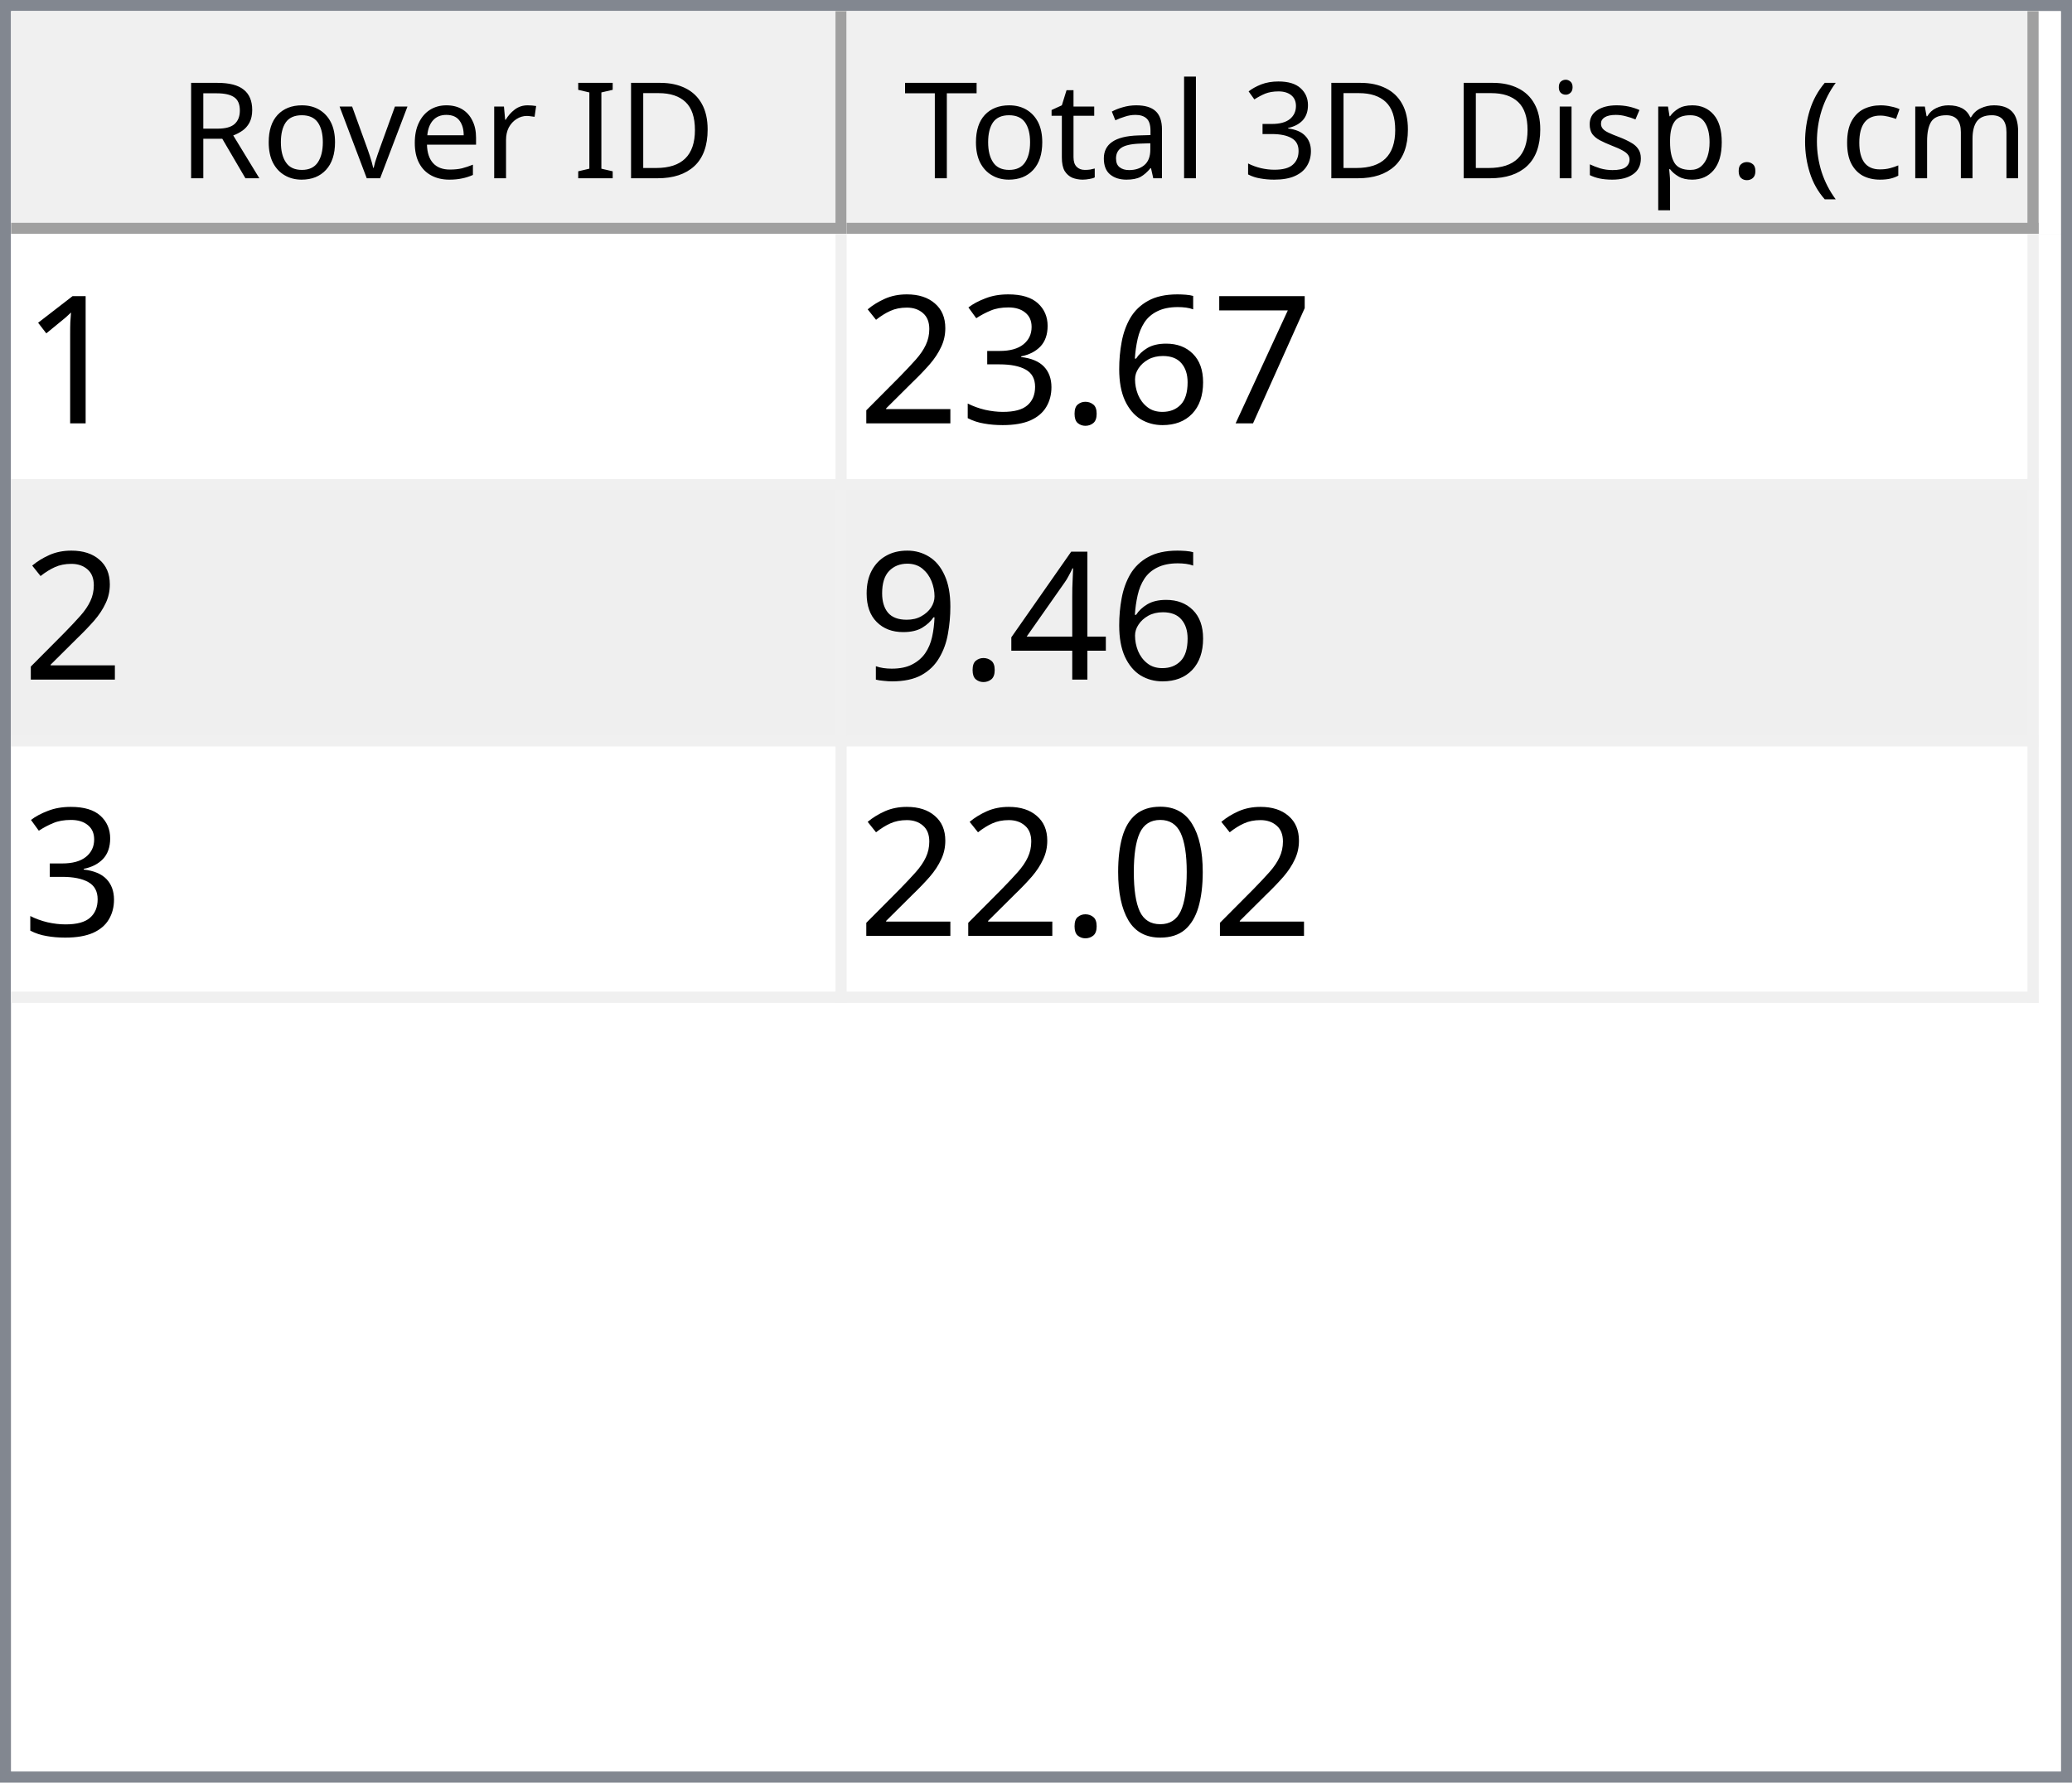
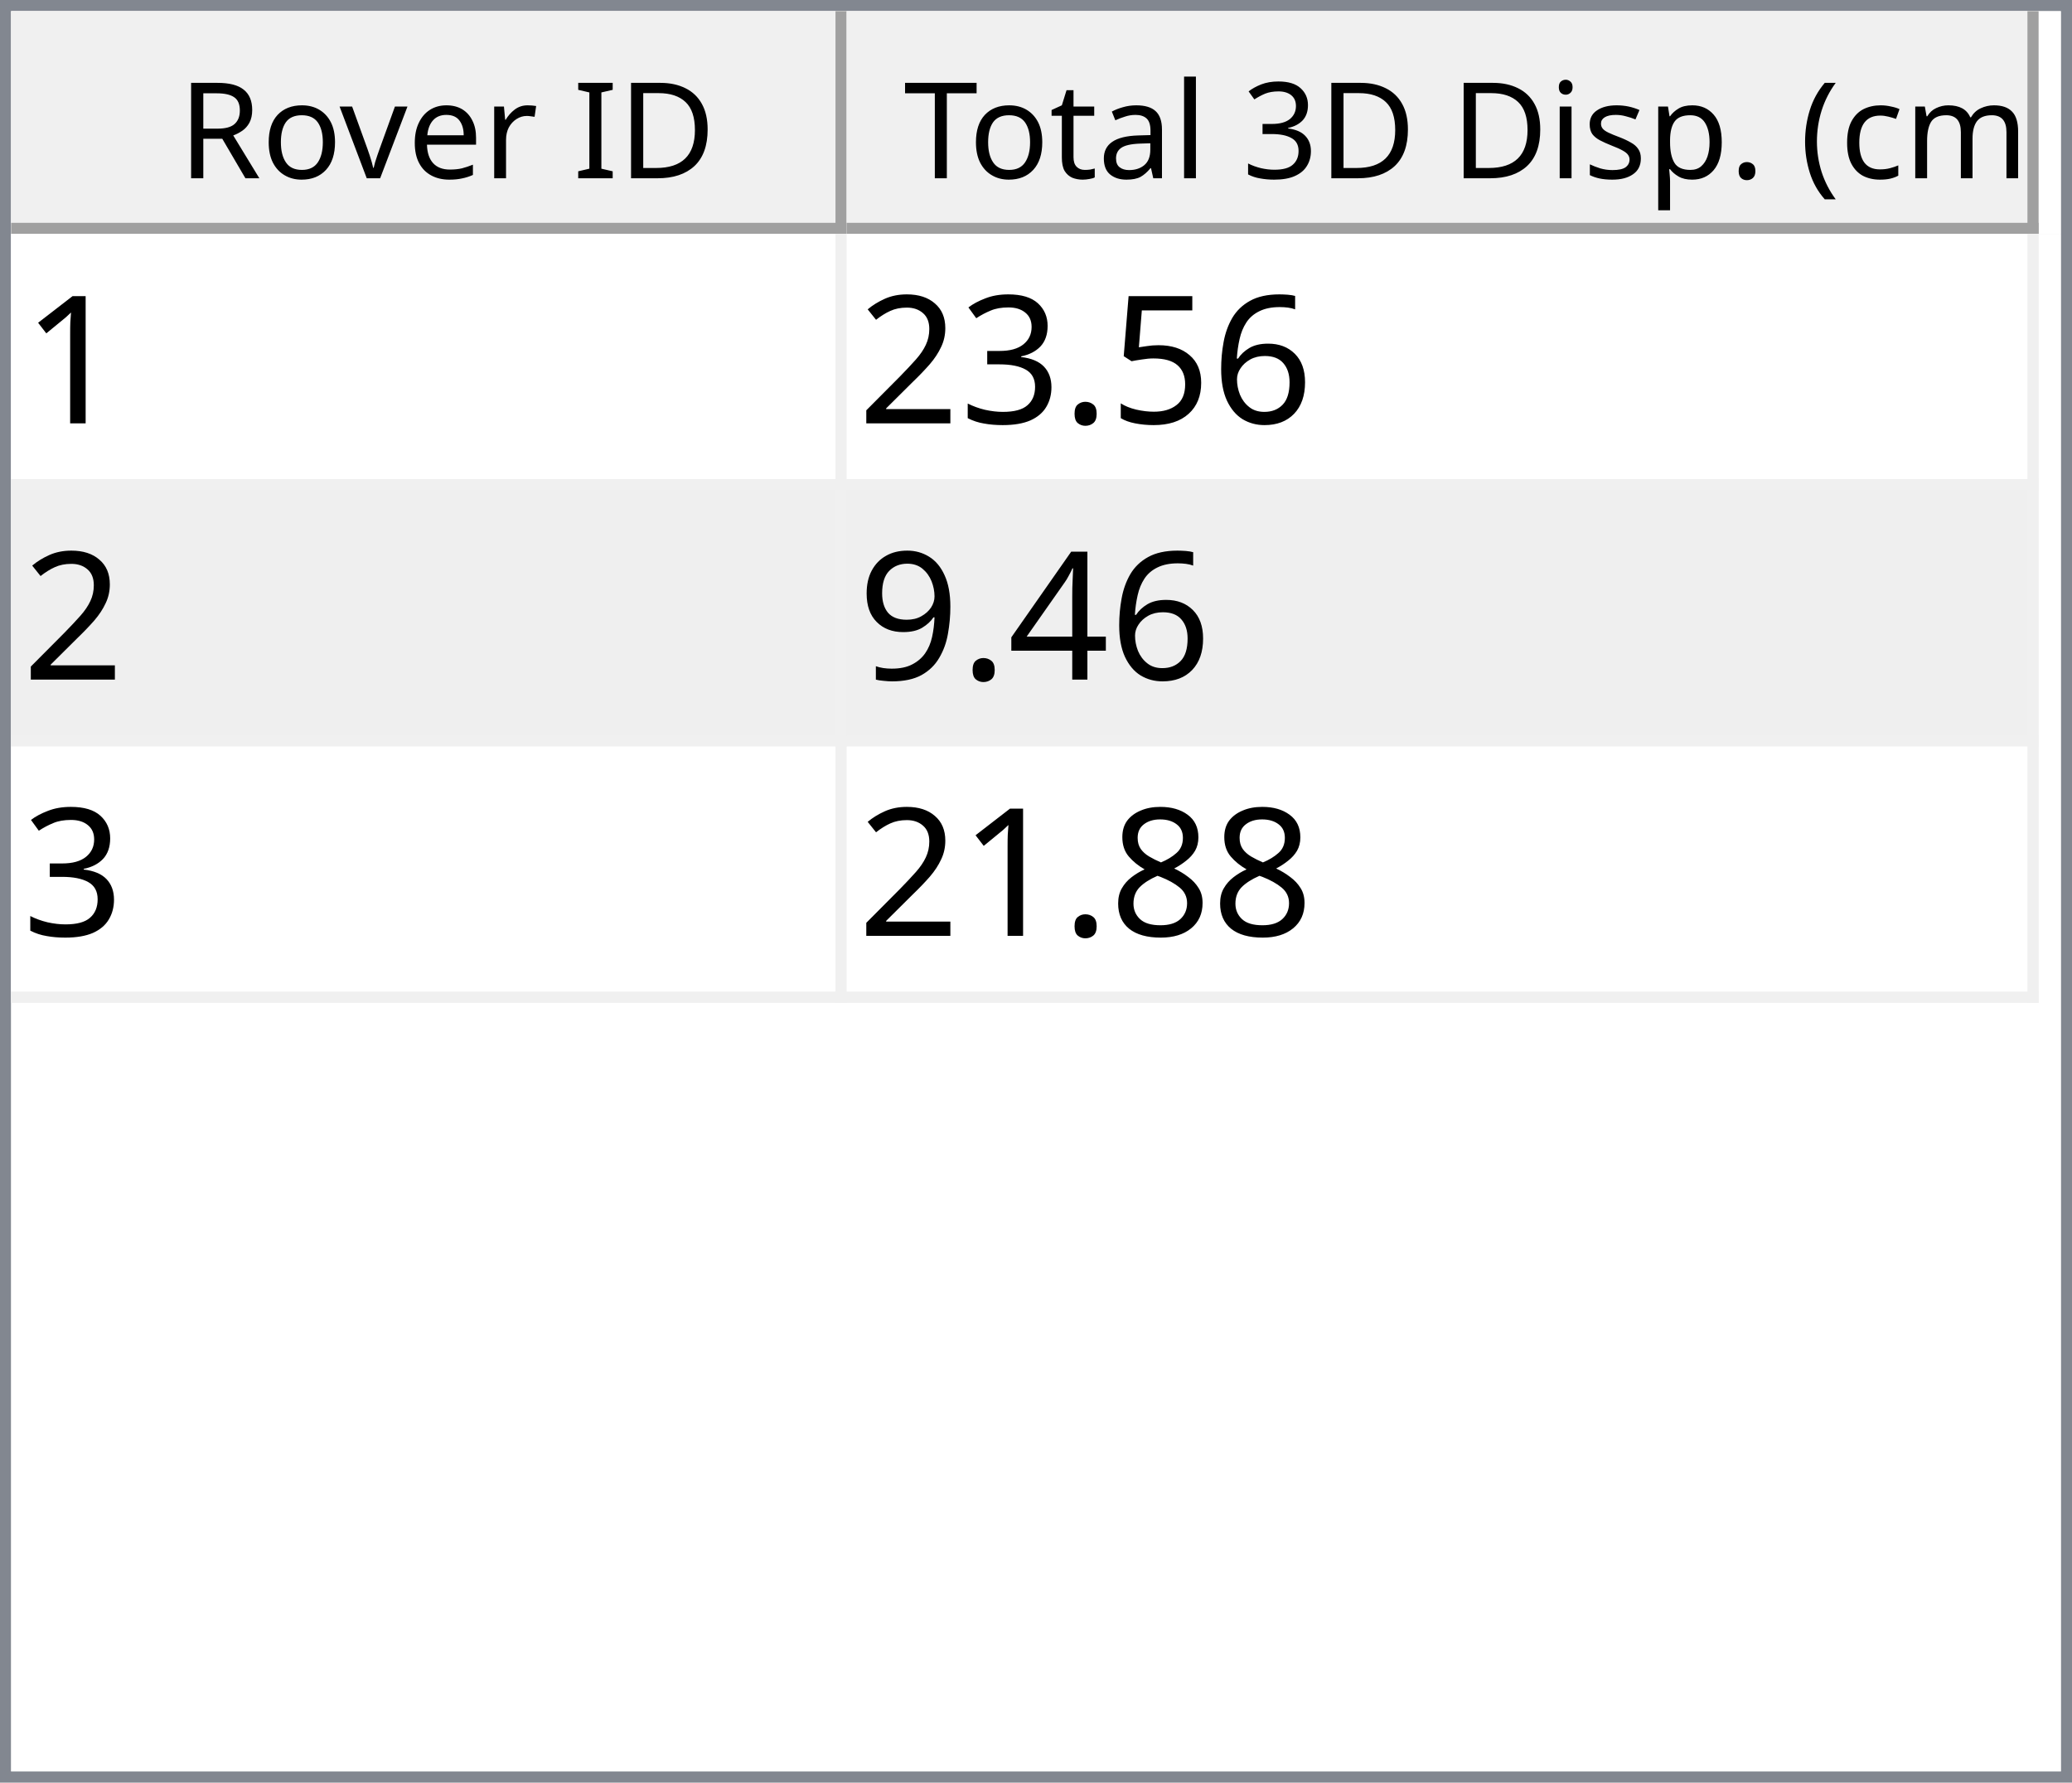
<svg xmlns="http://www.w3.org/2000/svg" style="fill-opacity:1; color-rendering:auto; color-interpolation:auto; text-rendering:auto; stroke:black; stroke-linecap:square; stroke-miterlimit:10; shape-rendering:auto; stroke-opacity:1; fill:black; stroke-dasharray:none; font-weight:normal; stroke-width:1; font-family:'Dialog'; font-style:normal; stroke-linejoin:miter; font-size:12px; stroke-dashoffset:0; image-rendering:auto;" width="186" height="160">
  <defs id="genericDefs" />
  <g>
    <defs id="defs1">
      <clipPath clipPathUnits="userSpaceOnUse" id="clipPath1">
        <path d="M0 0 L186 0 L186 160 L0 160 L0 0 Z" />
      </clipPath>
      <clipPath clipPathUnits="userSpaceOnUse" id="clipPath2">
        <path d="M0 0 L0 160 L186 160 L186 0 Z" />
      </clipPath>
      <clipPath clipPathUnits="userSpaceOnUse" id="clipPath3">
        <path d="M0 0 L0 20 L184 20 L184 0 Z" />
      </clipPath>
      <clipPath clipPathUnits="userSpaceOnUse" id="clipPath4">
        <path d="M0 0 L0 20 L75 20 L75 0 Z" />
      </clipPath>
      <clipPath clipPathUnits="userSpaceOnUse" id="clipPath5">
        <path d="M1 1 L1 19 L74 19 L74 1 Z" />
      </clipPath>
      <clipPath clipPathUnits="userSpaceOnUse" id="clipPath6">
        <path d="M0 0 L0 18 L73 18 L73 0 Z" />
      </clipPath>
      <clipPath clipPathUnits="userSpaceOnUse" id="clipPath7">
        <path d="M-0.5 -0.5 L-0.5 19.5 L74.5 19.5 L74.5 -0.5 Z" />
      </clipPath>
      <clipPath clipPathUnits="userSpaceOnUse" id="clipPath8">
        <path d="M0 0 L0 20 L107 20 L107 0 Z" />
      </clipPath>
      <clipPath clipPathUnits="userSpaceOnUse" id="clipPath9">
        <path d="M1 1 L1 19 L106 19 L106 1 Z" />
      </clipPath>
      <clipPath clipPathUnits="userSpaceOnUse" id="clipPath10">
        <path d="M0 0 L0 18 L105 18 L105 0 Z" />
      </clipPath>
      <clipPath clipPathUnits="userSpaceOnUse" id="clipPath11">
        <path d="M-0.5 -0.5 L-0.5 19.5 L106.5 19.5 L106.5 -0.5 Z" />
      </clipPath>
      <clipPath clipPathUnits="userSpaceOnUse" id="clipPath12">
        <path d="M0 0 L0 138 L184 138 L184 0 Z" />
      </clipPath>
      <clipPath clipPathUnits="userSpaceOnUse" id="clipPath13">
        <path d="M0 0 L0 69 L182 69 L182 0 Z" />
      </clipPath>
      <clipPath clipPathUnits="userSpaceOnUse" id="clipPath14">
        <path d="M-0.5 -0.5 L-0.5 68.5 L181.5 68.5 L181.5 -0.5 Z" />
      </clipPath>
      <clipPath clipPathUnits="userSpaceOnUse" id="clipPath15">
        <path d="M0 0 L0 22 L74 22 L74 0 Z" />
      </clipPath>
      <clipPath clipPathUnits="userSpaceOnUse" id="clipPath16">
        <path d="M0 0 L0 22 L106 22 L106 0 Z" />
      </clipPath>
      <font horiz-adv-x="64.551" id="font1">
        <font-face ascent="107.91" descent="25.098" units-per-em="100" style="font-style:normal; font-family:Segoe UI; font-weight:normal;" />
        <missing-glyph horiz-adv-x="64.551" d="M8.109 0 L8.109 68.266 L56.453 68.266 L56.453 0 L8.109 0 ZM15.328 7.234 L49.219 7.234 L49.219 61.031 L15.328 61.031 L15.328 7.234 Z" />
        <glyph unicode="D" horiz-adv-x="70.117" d="M9.188 0 L9.188 70.016 L28.516 70.016 Q65.531 70.016 65.531 35.891 Q65.531 19.672 55.25 9.836 Q44.969 0 27.734 0 L9.188 0 ZM17.391 62.594 L17.391 7.422 L27.828 7.422 Q41.609 7.422 49.273 14.797 Q56.938 22.172 56.938 35.688 Q56.938 62.594 28.328 62.594 L17.391 62.594 Z" />
        <glyph unicode="I" horiz-adv-x="26.611" d="M17.391 0 L9.188 0 L9.188 70.016 L17.391 70.016 L17.391 0 Z" />
        <glyph unicode=" " horiz-adv-x="27.393" d="" />
        <glyph unicode="r" horiz-adv-x="34.766" d="M34.188 41.891 Q32.078 43.5 28.125 43.5 Q23 43.5 19.555 38.672 Q16.109 33.844 16.109 25.484 L16.109 0 L8.109 0 L8.109 50 L16.109 50 L16.109 39.703 L16.312 39.703 Q18.016 44.969 21.531 47.922 Q25.047 50.875 29.391 50.875 Q32.516 50.875 34.188 50.203 L34.188 41.891 Z" />
        <glyph unicode="e" horiz-adv-x="52.295" d="M48.297 23 L12.984 23 Q13.188 14.656 17.484 10.109 Q21.781 5.562 29.297 5.562 Q37.75 5.562 44.828 11.141 L44.828 3.609 Q38.234 -1.172 27.391 -1.172 Q16.797 -1.172 10.742 5.641 Q4.688 12.453 4.688 24.812 Q4.688 36.469 11.305 43.82 Q17.922 51.172 27.734 51.172 Q37.547 51.172 42.922 44.828 Q48.297 38.484 48.297 27.203 L48.297 23 ZM40.094 29.781 Q40.047 36.719 36.75 40.578 Q33.453 44.438 27.594 44.438 Q21.922 44.438 17.969 40.383 Q14.016 36.328 13.094 29.781 L40.094 29.781 Z" />
        <glyph unicode="v" horiz-adv-x="47.9" d="M47.406 50 L27.484 0 L19.625 0 L0.688 50 L9.469 50 L22.172 13.672 Q23.578 9.672 23.922 6.688 L24.125 6.688 Q24.609 10.453 25.688 13.484 L38.969 50 L47.406 50 Z" />
        <glyph unicode="o" horiz-adv-x="58.594" d="M29 -1.172 Q17.922 -1.172 11.305 5.836 Q4.688 12.844 4.688 24.422 Q4.688 37.016 11.57 44.094 Q18.453 51.172 30.172 51.172 Q41.359 51.172 47.633 44.289 Q53.906 37.406 53.906 25.203 Q53.906 13.234 47.141 6.031 Q40.375 -1.172 29 -1.172 ZM29.594 44.438 Q21.875 44.438 17.383 39.188 Q12.891 33.938 12.891 24.703 Q12.891 15.828 17.43 10.695 Q21.969 5.562 29.594 5.562 Q37.359 5.562 41.531 10.594 Q45.703 15.625 45.703 24.906 Q45.703 34.281 41.531 39.359 Q37.359 44.438 29.594 44.438 Z" />
        <glyph unicode="R" horiz-adv-x="59.814" d="M59.375 0 L49.609 0 L37.891 19.625 Q36.281 22.359 34.766 24.289 Q33.25 26.219 31.664 27.438 Q30.078 28.656 28.25 29.219 Q26.422 29.781 24.125 29.781 L17.391 29.781 L17.391 0 L9.188 0 L9.188 70.016 L30.078 70.016 Q34.672 70.016 38.555 68.867 Q42.438 67.719 45.289 65.375 Q48.141 63.031 49.758 59.547 Q51.375 56.062 51.375 51.375 Q51.375 47.703 50.273 44.656 Q49.172 41.609 47.148 39.211 Q45.125 36.812 42.266 35.133 Q39.406 33.453 35.844 32.516 L35.844 32.328 Q37.594 31.547 38.891 30.547 Q40.188 29.547 41.359 28.18 Q42.531 26.812 43.68 25.078 Q44.828 23.344 46.234 21.047 L59.375 0 ZM17.391 62.594 L17.391 37.203 L28.516 37.203 Q31.594 37.203 34.203 38.133 Q36.812 39.062 38.719 40.797 Q40.625 42.531 41.703 45.047 Q42.781 47.562 42.781 50.688 Q42.781 56.297 39.141 59.445 Q35.5 62.594 28.609 62.594 L17.391 62.594 Z" />
        <glyph unicode=")" horiz-adv-x="30.176" d="M8.297 -15.922 L1.172 -15.922 Q16.406 2.344 16.406 26.812 Q16.406 51.469 1.078 70.016 L8.297 70.016 Q23.531 52.156 23.531 26.703 Q23.531 1.375 8.297 -15.922 Z" />
        <glyph unicode="m" horiz-adv-x="86.133" d="M79.109 0 L71.094 0 L71.094 28.719 Q71.094 37.016 68.531 40.727 Q65.969 44.438 59.906 44.438 Q54.781 44.438 51.195 39.75 Q47.609 35.062 47.609 28.516 L47.609 0 L39.594 0 L39.594 29.688 Q39.594 44.438 28.219 44.438 Q22.953 44.438 19.531 40.016 Q16.109 35.594 16.109 28.516 L16.109 0 L8.109 0 L8.109 50 L16.109 50 L16.109 42.094 L16.312 42.094 Q21.625 51.172 31.844 51.172 Q36.969 51.172 40.773 48.312 Q44.578 45.453 46 40.828 Q51.562 51.172 62.594 51.172 Q79.109 51.172 79.109 30.812 L79.109 0 Z" />
        <glyph unicode="c" horiz-adv-x="46.191" d="M42.188 2.297 Q36.422 -1.172 28.516 -1.172 Q17.828 -1.172 11.258 5.789 Q4.688 12.75 4.688 23.828 Q4.688 36.188 11.766 43.68 Q18.844 51.172 30.672 51.172 Q37.25 51.172 42.281 48.734 L42.281 40.531 Q36.719 44.438 30.375 44.438 Q22.703 44.438 17.797 38.945 Q12.891 33.453 12.891 24.516 Q12.891 15.719 17.508 10.641 Q22.125 5.562 29.891 5.562 Q36.422 5.562 42.188 9.906 L42.188 2.297 Z" />
        <glyph unicode="(" horiz-adv-x="30.176" d="M29.109 -15.922 L21.969 -15.922 Q6.844 1.375 6.844 26.703 Q6.844 52.156 21.969 70.016 L29.203 70.016 Q13.875 51.469 13.875 26.812 Q13.875 2.344 29.109 -15.922 Z" />
        <glyph unicode="." horiz-adv-x="21.68" d="M10.891 -1.078 Q8.641 -1.078 7.055 0.539 Q5.469 2.156 5.469 4.391 Q5.469 6.641 7.055 8.273 Q8.641 9.906 10.891 9.906 Q13.188 9.906 14.797 8.273 Q16.406 6.641 16.406 4.391 Q16.406 2.156 14.797 0.539 Q13.188 -1.078 10.891 -1.078 Z" />
        <glyph unicode="p" horiz-adv-x="58.789" d="M16.312 7.234 L16.109 7.234 L16.109 -23 L8.109 -23 L8.109 50 L16.109 50 L16.109 41.219 L16.312 41.219 Q22.219 51.172 33.594 51.172 Q43.266 51.172 48.688 44.461 Q54.109 37.75 54.109 26.469 Q54.109 13.922 48 6.375 Q41.891 -1.172 31.297 -1.172 Q21.578 -1.172 16.312 7.234 ZM16.109 27.391 L16.109 20.406 Q16.109 14.203 20.141 9.883 Q24.172 5.562 30.375 5.562 Q37.641 5.562 41.773 11.133 Q45.906 16.703 45.906 26.609 Q45.906 34.969 42.047 39.703 Q38.188 44.438 31.594 44.438 Q24.609 44.438 20.359 39.578 Q16.109 34.719 16.109 27.391 Z" />
        <glyph unicode="s" horiz-adv-x="42.432" d="M5.078 1.812 L5.078 10.406 Q11.625 5.562 19.484 5.562 Q30.031 5.562 30.031 12.594 Q30.031 14.594 29.125 15.992 Q28.219 17.391 26.68 18.461 Q25.141 19.531 23.07 20.383 Q21 21.234 18.609 22.172 Q15.281 23.484 12.766 24.828 Q10.25 26.172 8.57 27.859 Q6.891 29.547 6.031 31.695 Q5.172 33.844 5.172 36.719 Q5.172 40.234 6.789 42.945 Q8.406 45.656 11.086 47.484 Q13.766 49.312 17.211 50.242 Q20.656 51.172 24.312 51.172 Q30.812 51.172 35.938 48.922 L35.938 40.828 Q30.422 44.438 23.25 44.438 Q21 44.438 19.195 43.922 Q17.391 43.406 16.094 42.477 Q14.797 41.547 14.086 40.258 Q13.375 38.969 13.375 37.406 Q13.375 35.453 14.086 34.133 Q14.797 32.812 16.164 31.789 Q17.531 30.766 19.484 29.938 Q21.438 29.109 23.922 28.125 Q27.25 26.859 29.883 25.516 Q32.516 24.172 34.375 22.484 Q36.234 20.797 37.234 18.602 Q38.234 16.406 38.234 13.375 Q38.234 9.672 36.602 6.938 Q34.969 4.203 32.234 2.398 Q29.5 0.594 25.93 -0.289 Q22.359 -1.172 18.453 -1.172 Q10.75 -1.172 5.078 1.812 Z" />
        <glyph unicode="i" horiz-adv-x="24.219" d="M12.203 62.703 Q10.062 62.703 8.547 64.164 Q7.031 65.625 7.031 67.875 Q7.031 70.125 8.547 71.609 Q10.062 73.094 12.203 73.094 Q14.406 73.094 15.945 71.609 Q17.484 70.125 17.484 67.875 Q17.484 65.719 15.945 64.211 Q14.406 62.703 12.203 62.703 ZM16.109 0 L8.109 0 L8.109 50 L16.109 50 L16.109 0 Z" />
        <glyph unicode="3" horiz-adv-x="53.906" d="M46.531 19.828 Q46.531 15.094 44.75 11.211 Q42.969 7.328 39.719 4.57 Q36.469 1.812 31.93 0.297 Q27.391 -1.219 21.922 -1.219 Q11.922 -1.219 6 2.594 L6 11.188 Q13.094 5.609 22.219 5.609 Q25.875 5.609 28.828 6.539 Q31.781 7.469 33.906 9.227 Q36.031 10.984 37.18 13.477 Q38.328 15.969 38.328 19.094 Q38.328 32.812 18.797 32.812 L12.984 32.812 L12.984 39.594 L18.5 39.594 Q35.797 39.594 35.797 52.484 Q35.797 64.406 22.609 64.406 Q15.188 64.406 8.688 59.422 L8.688 67.188 Q15.375 71.188 24.609 71.188 Q29 71.188 32.57 69.969 Q36.141 68.75 38.68 66.555 Q41.219 64.359 42.609 61.281 Q44 58.203 44 54.5 Q44 40.672 30.031 36.719 L30.031 36.531 Q33.594 36.141 36.625 34.797 Q39.656 33.453 41.852 31.305 Q44.047 29.156 45.289 26.25 Q46.531 23.344 46.531 19.828 Z" />
        <glyph unicode="l" horiz-adv-x="24.219" d="M16.109 0 L8.109 0 L8.109 74.031 L16.109 74.031 L16.109 0 Z" />
        <glyph unicode="a" horiz-adv-x="50.879" d="M43.891 0 L35.891 0 L35.891 7.812 L35.688 7.812 Q30.469 -1.172 20.312 -1.172 Q12.844 -1.172 8.617 2.781 Q4.391 6.734 4.391 13.281 Q4.391 27.297 20.906 29.594 L35.891 31.688 Q35.891 44.438 25.594 44.438 Q16.547 44.438 9.281 38.281 L9.281 46.484 Q16.656 51.172 26.266 51.172 Q43.891 51.172 43.891 32.516 L43.891 0 ZM35.891 25.297 L23.828 23.641 Q18.266 22.859 15.43 20.875 Q12.594 18.891 12.594 13.875 Q12.594 10.203 15.211 7.883 Q17.828 5.562 22.172 5.562 Q28.125 5.562 32.008 9.742 Q35.891 13.922 35.891 20.312 L35.891 25.297 Z" />
        <glyph unicode="t" horiz-adv-x="33.887" d="M31.297 0.484 Q28.469 -1.078 23.828 -1.078 Q10.688 -1.078 10.688 13.578 L10.688 43.172 L2.094 43.172 L2.094 50 L10.688 50 L10.688 62.203 L18.703 64.797 L18.703 50 L31.297 50 L31.297 43.172 L18.703 43.172 L18.703 14.984 Q18.703 9.969 20.414 7.82 Q22.125 5.672 26.078 5.672 Q29.109 5.672 31.297 7.328 L31.297 0.484 Z" />
        <glyph unicode="T" horiz-adv-x="52.393" d="M50.594 62.594 L30.375 62.594 L30.375 0 L22.172 0 L22.172 62.594 L2 62.594 L2 70.016 L50.594 70.016 L50.594 62.594 Z" />
      </font>
      <font horiz-adv-x="75.0" id="font2">
        <font-face ascent="100.537" descent="21.973" units-per-em="100" style="font-style:normal; font-family:sans-serif; font-weight:normal;" />
        <missing-glyph horiz-adv-x="75.0" d="M12.5 0 L12.5 62.5 L62.5 62.5 L62.5 0 L12.5 0 ZM14.062 1.562 L60.938 1.562 L60.938 60.938 L14.062 60.938 L14.062 1.562 Z" />
        <glyph unicode="1" horiz-adv-x="55.615" d="M37.25 0 L28.469 0 L28.469 56 Q25.297 52.984 20.141 49.953 Q14.984 46.922 10.891 45.406 L10.891 53.906 Q18.266 57.375 23.781 62.305 Q29.297 67.234 31.594 71.875 L37.25 71.875 L37.25 0 Z" />
-         <glyph unicode="7" horiz-adv-x="55.615" d="M4.734 62.203 L4.734 70.656 L51.078 70.656 L51.078 63.812 Q44.234 56.547 37.523 44.484 Q30.812 32.422 27.156 19.672 Q24.516 10.688 23.781 0 L14.75 0 Q14.891 8.453 18.062 20.414 Q21.234 32.375 27.172 43.484 Q33.109 54.594 39.797 62.203 L4.734 62.203 Z" />
        <glyph unicode="6" horiz-adv-x="55.615" d="M49.75 54.047 L41.016 53.375 Q39.844 58.547 37.703 60.891 Q34.125 64.656 28.906 64.656 Q24.703 64.656 21.531 62.312 Q17.391 59.281 14.992 53.469 Q12.594 47.656 12.5 36.922 Q15.672 41.75 20.266 44.094 Q24.859 46.438 29.891 46.438 Q38.672 46.438 44.852 39.969 Q51.031 33.5 51.031 23.25 Q51.031 16.5 48.125 10.719 Q45.219 4.938 40.141 1.859 Q35.062 -1.219 28.609 -1.219 Q17.625 -1.219 10.695 6.859 Q3.766 14.938 3.766 33.5 Q3.766 54.25 11.422 63.672 Q18.109 71.875 29.438 71.875 Q37.891 71.875 43.289 67.141 Q48.688 62.406 49.75 54.047 ZM13.875 23.188 Q13.875 18.656 15.797 14.508 Q17.719 10.359 21.188 8.18 Q24.656 6 28.469 6 Q34.031 6 38.039 10.492 Q42.047 14.984 42.047 22.703 Q42.047 30.125 38.086 34.398 Q34.125 38.672 28.125 38.672 Q22.172 38.672 18.023 34.398 Q13.875 30.125 13.875 23.188 Z" />
+         <glyph unicode="5" horiz-adv-x="55.615" d="M4.156 18.75 L13.375 19.531 Q14.406 12.797 18.141 9.398 Q21.875 6 27.156 6 Q33.5 6 37.891 10.789 Q42.281 15.578 42.281 23.484 Q42.281 31 38.062 35.352 Q33.844 39.703 27 39.703 Q22.75 39.703 19.336 37.773 Q15.922 35.844 13.969 32.766 L5.719 33.844 L12.641 70.609 L48.25 70.609 L48.25 62.203 L19.672 62.203 L15.828 42.969 Q22.266 47.469 29.344 47.469 Q38.719 47.469 45.164 40.969 Q51.609 34.469 51.609 24.266 Q51.609 14.547 45.953 7.469 Q39.062 -1.219 27.156 -1.219 Q17.391 -1.219 11.211 4.25 Q5.031 9.719 4.156 18.75 Z" />
        <glyph unicode="." horiz-adv-x="27.783" d="M9.078 0 L9.078 10.016 L19.094 10.016 L19.094 0 L9.078 0 Z" />
        <glyph unicode="3" horiz-adv-x="55.615" d="M4.203 18.891 L12.984 20.062 Q14.5 12.594 18.141 9.297 Q21.781 6 27 6 Q33.203 6 37.477 10.297 Q41.75 14.594 41.75 20.953 Q41.75 27 37.797 30.93 Q33.844 34.859 27.734 34.859 Q25.25 34.859 21.531 33.891 L22.516 41.609 Q23.391 41.5 23.922 41.5 Q29.547 41.5 34.039 44.43 Q38.531 47.359 38.531 53.469 Q38.531 58.297 35.258 61.477 Q31.984 64.656 26.812 64.656 Q21.688 64.656 18.266 61.43 Q14.844 58.203 13.875 51.766 L5.078 53.328 Q6.688 62.156 12.398 67.016 Q18.109 71.875 26.609 71.875 Q32.469 71.875 37.398 69.359 Q42.328 66.844 44.945 62.5 Q47.562 58.156 47.562 53.266 Q47.562 48.641 45.07 44.828 Q42.578 41.016 37.703 38.766 Q44.047 37.312 47.562 32.695 Q51.078 28.078 51.078 21.141 Q51.078 11.766 44.242 5.25 Q37.406 -1.266 26.953 -1.266 Q17.531 -1.266 11.305 4.352 Q5.078 9.969 4.203 18.891 Z" />
        <glyph unicode="2" horiz-adv-x="55.615" d="M50.344 8.453 L50.344 0 L3.031 0 Q2.938 3.172 4.047 6.109 Q5.859 10.938 9.836 15.625 Q13.812 20.312 21.344 26.469 Q33.016 36.031 37.117 41.625 Q41.219 47.219 41.219 52.203 Q41.219 57.422 37.477 61.008 Q33.734 64.594 27.734 64.594 Q21.391 64.594 17.578 60.789 Q13.766 56.984 13.719 50.25 L4.688 51.172 Q5.609 61.281 11.664 66.578 Q17.719 71.875 27.938 71.875 Q38.234 71.875 44.242 66.164 Q50.25 60.453 50.25 52 Q50.25 47.703 48.492 43.555 Q46.734 39.406 42.656 34.812 Q38.578 30.219 29.109 22.219 Q21.188 15.578 18.945 13.211 Q16.703 10.844 15.234 8.453 L50.344 8.453 Z" />
        <glyph unicode="4" horiz-adv-x="55.615" d="M32.328 0 L32.328 17.141 L1.266 17.141 L1.266 25.203 L33.938 71.578 L41.109 71.578 L41.109 25.203 L50.781 25.203 L50.781 17.141 L41.109 17.141 L41.109 0 L32.328 0 ZM32.328 25.203 L32.328 57.469 L9.906 25.203 L32.328 25.203 Z" />
        <glyph unicode="9" horiz-adv-x="55.615" d="M5.469 16.547 L13.922 17.328 Q14.984 11.375 18.016 8.688 Q21.047 6 25.781 6 Q29.828 6 32.883 7.859 Q35.938 9.719 37.891 12.82 Q39.844 15.922 41.164 21.195 Q42.484 26.469 42.484 31.938 Q42.484 32.516 42.438 33.688 Q39.797 29.5 35.234 26.883 Q30.672 24.266 25.344 24.266 Q16.453 24.266 10.305 30.711 Q4.156 37.156 4.156 47.703 Q4.156 58.594 10.578 65.234 Q17 71.875 26.656 71.875 Q33.641 71.875 39.43 68.117 Q45.219 64.359 48.219 57.398 Q51.219 50.438 51.219 37.25 Q51.219 23.531 48.242 15.406 Q45.266 7.281 39.383 3.031 Q33.5 -1.219 25.594 -1.219 Q17.188 -1.219 11.867 3.445 Q6.547 8.109 5.469 16.547 ZM41.453 48.141 Q41.453 55.719 37.43 60.156 Q33.406 64.594 27.734 64.594 Q21.875 64.594 17.531 59.812 Q13.188 55.031 13.188 47.406 Q13.188 40.578 17.312 36.305 Q21.438 32.031 27.484 32.031 Q33.594 32.031 37.523 36.305 Q41.453 40.578 41.453 48.141 Z" />
-         <glyph unicode="0" horiz-adv-x="55.615" d="M4.156 35.297 Q4.156 48 6.766 55.742 Q9.375 63.484 14.523 67.68 Q19.672 71.875 27.484 71.875 Q33.25 71.875 37.594 69.555 Q41.938 67.234 44.773 62.867 Q47.609 58.5 49.219 52.227 Q50.828 45.953 50.828 35.297 Q50.828 22.703 48.242 14.969 Q45.656 7.234 40.508 3.008 Q35.359 -1.219 27.484 -1.219 Q17.141 -1.219 11.234 6.203 Q4.156 15.141 4.156 35.297 ZM13.188 35.297 Q13.188 17.672 17.312 11.836 Q21.438 6 27.484 6 Q33.547 6 37.672 11.859 Q41.797 17.719 41.797 35.297 Q41.797 52.984 37.672 58.789 Q33.547 64.594 27.391 64.594 Q21.344 64.594 17.719 59.469 Q13.188 52.938 13.188 35.297 Z" />
+         <glyph unicode="8" horiz-adv-x="55.615" d="M17.672 38.812 Q12.203 40.828 9.57 44.539 Q6.938 48.25 6.938 53.422 Q6.938 61.234 12.555 66.555 Q18.172 71.875 27.484 71.875 Q36.859 71.875 42.578 66.43 Q48.297 60.984 48.297 53.172 Q48.297 48.188 45.68 44.508 Q43.062 40.828 37.75 38.812 Q44.344 36.672 47.781 31.883 Q51.219 27.094 51.219 20.453 Q51.219 11.281 44.727 5.031 Q38.234 -1.219 27.641 -1.219 Q17.047 -1.219 10.547 5.055 Q4.047 11.328 4.047 20.703 Q4.047 27.688 7.594 32.398 Q11.141 37.109 17.672 38.812 ZM15.922 53.719 Q15.922 48.641 19.195 45.414 Q22.469 42.188 27.688 42.188 Q32.766 42.188 36.016 45.383 Q39.266 48.578 39.266 53.219 Q39.266 58.062 35.914 61.359 Q32.562 64.656 27.594 64.656 Q22.562 64.656 19.242 61.43 Q15.922 58.203 15.922 53.719 ZM13.094 20.656 Q13.094 16.891 14.875 13.375 Q16.656 9.859 20.172 7.93 Q23.688 6 27.734 6 Q34.031 6 38.133 10.055 Q42.234 14.109 42.234 20.359 Q42.234 26.703 38.016 30.859 Q33.797 35.016 27.438 35.016 Q21.234 35.016 17.164 30.914 Q13.094 26.812 13.094 20.656 Z" />
      </font>
    </defs>
    <g style="fill:white; stroke:white;">
      <rect x="0" y="0" width="186" style="clip-path:url(#clipPath1); stroke:none;" height="160" />
    </g>
    <g style="fill:white; text-rendering:optimizeSpeed; color-rendering:optimizeSpeed; image-rendering:optimizeSpeed; shape-rendering:crispEdges; stroke:white; color-interpolation:sRGB;">
      <rect x="0" width="186" height="160" y="0" style="stroke:none;" />
      <path style="stroke:none;" d="M0 160 L186 160 L186 0 L0 0 Z" />
    </g>
    <g style="fill:rgb(240,240,240); font-family:'Segoe UI'; stroke:rgb(240,240,240);">
      <rect x="0" y="0" width="186" style="clip-path:url(#clipPath2); stroke:none;" height="160" />
    </g>
    <g style="fill:rgb(130,135,144); font-family:'Segoe UI'; stroke:rgb(130,135,144);">
      <path d="M0 0 L186 0 L186 160 L0 160 L0 0 ZM1 1 L185 1 L185 159 L1 159 L1 1 Z" style="fill-rule:evenodd; clip-path:url(#clipPath2); stroke:none;" />
    </g>
    <g style="fill:white; font-family:'Segoe UI'; stroke:white;" transform="translate(1,1)">
      <rect x="0" y="0" width="184" style="clip-path:url(#clipPath3); stroke:none;" height="20" />
    </g>
    <g style="fill:rgb(240,240,240); font-family:'Segoe UI'; stroke:rgb(240,240,240);" transform="translate(1,1)">
      <rect x="0" y="0" width="75" style="clip-path:url(#clipPath4); stroke:none;" height="20" />
    </g>
    <g style="font-family:'Segoe UI';" transform="translate(2,2)">
      <text x="14" xml:space="preserve" y="14" style="clip-path:url(#clipPath6); stroke:none;">Rover ID</text>
    </g>
    <g style="fill:rgb(160,160,160); font-family:'Segoe UI'; stroke:rgb(160,160,160); stroke-linejoin:bevel;" transform="translate(1.5,1.5)">
      <line x1="74" x2="74" y1="0" style="fill:none; clip-path:url(#clipPath7);" y2="19" />
    </g>
    <g style="fill:rgb(160,160,160); font-family:'Segoe UI'; stroke:rgb(160,160,160); stroke-linejoin:bevel;" transform="matrix(1,0,0,1,1,1) translate(0.5,0.5)">
      <line x1="0" x2="74" y1="19" style="fill:none; clip-path:url(#clipPath7);" y2="19" />
    </g>
    <g style="fill:rgb(240,240,240); font-family:'Segoe UI'; stroke:rgb(240,240,240);" transform="translate(76,1)">
      <rect x="0" y="0" width="107" style="clip-path:url(#clipPath8); stroke:none;" height="20" />
    </g>
    <g style="font-family:'Segoe UI';" transform="translate(77,2)">
      <text x="1" xml:space="preserve" y="14" style="clip-path:url(#clipPath10); stroke:none;"> Total 3D Disp. (cm)</text>
    </g>
    <g style="fill:rgb(160,160,160); font-family:'Segoe UI'; stroke:rgb(160,160,160); stroke-linejoin:bevel;" transform="translate(76.5,1.5)">
      <line x1="106" x2="106" y1="0" style="fill:none; clip-path:url(#clipPath11);" y2="19" />
    </g>
    <g style="fill:rgb(160,160,160); font-family:'Segoe UI'; stroke:rgb(160,160,160); stroke-linejoin:bevel;" transform="matrix(1,0,0,1,76,1) translate(0.5,0.5)">
      <line x1="0" x2="106" y1="19" style="fill:none; clip-path:url(#clipPath11);" y2="19" />
    </g>
    <g style="fill:white; font-family:'Segoe UI'; stroke:white;" transform="translate(1,21)">
      <rect x="0" y="0" width="184" style="clip-path:url(#clipPath12); stroke:none;" height="138" />
    </g>
    <g style="fill:rgb(240,240,240); font-size:16px; font-family:sans-serif; stroke:rgb(240,240,240);" transform="translate(1,21)">
      <rect x="0" y="0" width="182" style="clip-path:url(#clipPath13); stroke:none;" height="69" />
      <line transform="translate(0.5,0.5)" x1="0" x2="181" y1="22" style="clip-path:url(#clipPath14); fill:none; stroke-linejoin:bevel;" y2="22" />
    </g>
    <g transform="matrix(1,0,0,1,1,21) translate(0.5,0.5)" style="fill:rgb(240,240,240); font-size:16px; font-family:sans-serif; stroke:rgb(240,240,240); stroke-linejoin:bevel;">
      <line x1="0" x2="181" y1="45" style="fill:none; clip-path:url(#clipPath14);" y2="45" />
    </g>
    <g transform="matrix(1,0,0,1,1,21) translate(0.5,0.5)" style="fill:rgb(240,240,240); font-size:16px; font-family:sans-serif; stroke:rgb(240,240,240); stroke-linejoin:bevel;">
      <line x1="0" x2="181" y1="68" style="fill:none; clip-path:url(#clipPath14);" y2="68" />
    </g>
    <g transform="matrix(1,0,0,1,1,21) translate(0.5,0.5)" style="fill:rgb(240,240,240); font-size:16px; font-family:sans-serif; stroke:rgb(240,240,240); stroke-linejoin:bevel;">
      <line x1="74" x2="74" y1="0" style="fill:none; clip-path:url(#clipPath14);" y2="68" />
    </g>
    <g transform="matrix(1,0,0,1,1,21) translate(0.5,0.5)" style="fill:rgb(240,240,240); font-size:16px; font-family:sans-serif; stroke:rgb(240,240,240); stroke-linejoin:bevel;">
      <line x1="181" x2="181" y1="0" style="fill:none; clip-path:url(#clipPath14);" y2="68" />
    </g>
    <g style="fill:white; font-size:16px; font-family:sans-serif; stroke:white;" transform="matrix(1,0,0,1,1,21)">
      <rect x="0" y="0" width="74" style="clip-path:url(#clipPath15); stroke:none;" height="22" />
      <text x="1" y="17" style="fill:black; clip-path:url(#clipPath15); stroke:none;" xml:space="preserve">1</text>
    </g>
    <g style="fill:white; font-size:16px; font-family:sans-serif; stroke:white;" transform="matrix(1,0,0,1,1,21) translate(75,0)">
      <rect x="0" y="0" width="106" style="clip-path:url(#clipPath16); stroke:none;" height="22" />
-       <text x="1" y="17" style="fill:black; clip-path:url(#clipPath16); stroke:none;" xml:space="preserve">23.67</text>
+       <text x="1" y="17" style="fill:black; clip-path:url(#clipPath16); stroke:none;" xml:space="preserve">23.56</text>
    </g>
    <g style="fill:rgb(239,239,239); font-size:16px; font-family:sans-serif; stroke:rgb(239,239,239);" transform="matrix(1,0,0,1,1,21) translate(0,23)">
      <rect x="0" y="0" width="74" style="clip-path:url(#clipPath15); stroke:none;" height="22" />
      <text x="1" y="17" style="fill:black; clip-path:url(#clipPath15); stroke:none;" xml:space="preserve">2</text>
    </g>
    <g style="fill:rgb(239,239,239); font-size:16px; font-family:sans-serif; stroke:rgb(239,239,239);" transform="matrix(1,0,0,1,1,21) translate(75,23)">
      <rect x="0" y="0" width="106" style="clip-path:url(#clipPath16); stroke:none;" height="22" />
      <text x="1" y="17" style="fill:black; clip-path:url(#clipPath16); stroke:none;" xml:space="preserve">9.46</text>
    </g>
    <g style="fill:white; font-size:16px; font-family:sans-serif; stroke:white;" transform="matrix(1,0,0,1,1,21) translate(0,46)">
      <rect x="0" y="0" width="74" style="clip-path:url(#clipPath15); stroke:none;" height="22" />
      <text x="1" y="17" style="fill:black; clip-path:url(#clipPath15); stroke:none;" xml:space="preserve">3</text>
    </g>
    <g style="fill:white; font-size:16px; font-family:sans-serif; stroke:white;" transform="matrix(1,0,0,1,1,21) translate(75,46)">
      <rect x="0" y="0" width="106" style="clip-path:url(#clipPath16); stroke:none;" height="22" />
-       <text x="1" y="17" style="fill:black; clip-path:url(#clipPath16); stroke:none;" xml:space="preserve">22.02</text>
+       <text x="1" y="17" style="fill:black; clip-path:url(#clipPath16); stroke:none;" xml:space="preserve">21.88</text>
    </g>
  </g>
</svg>
